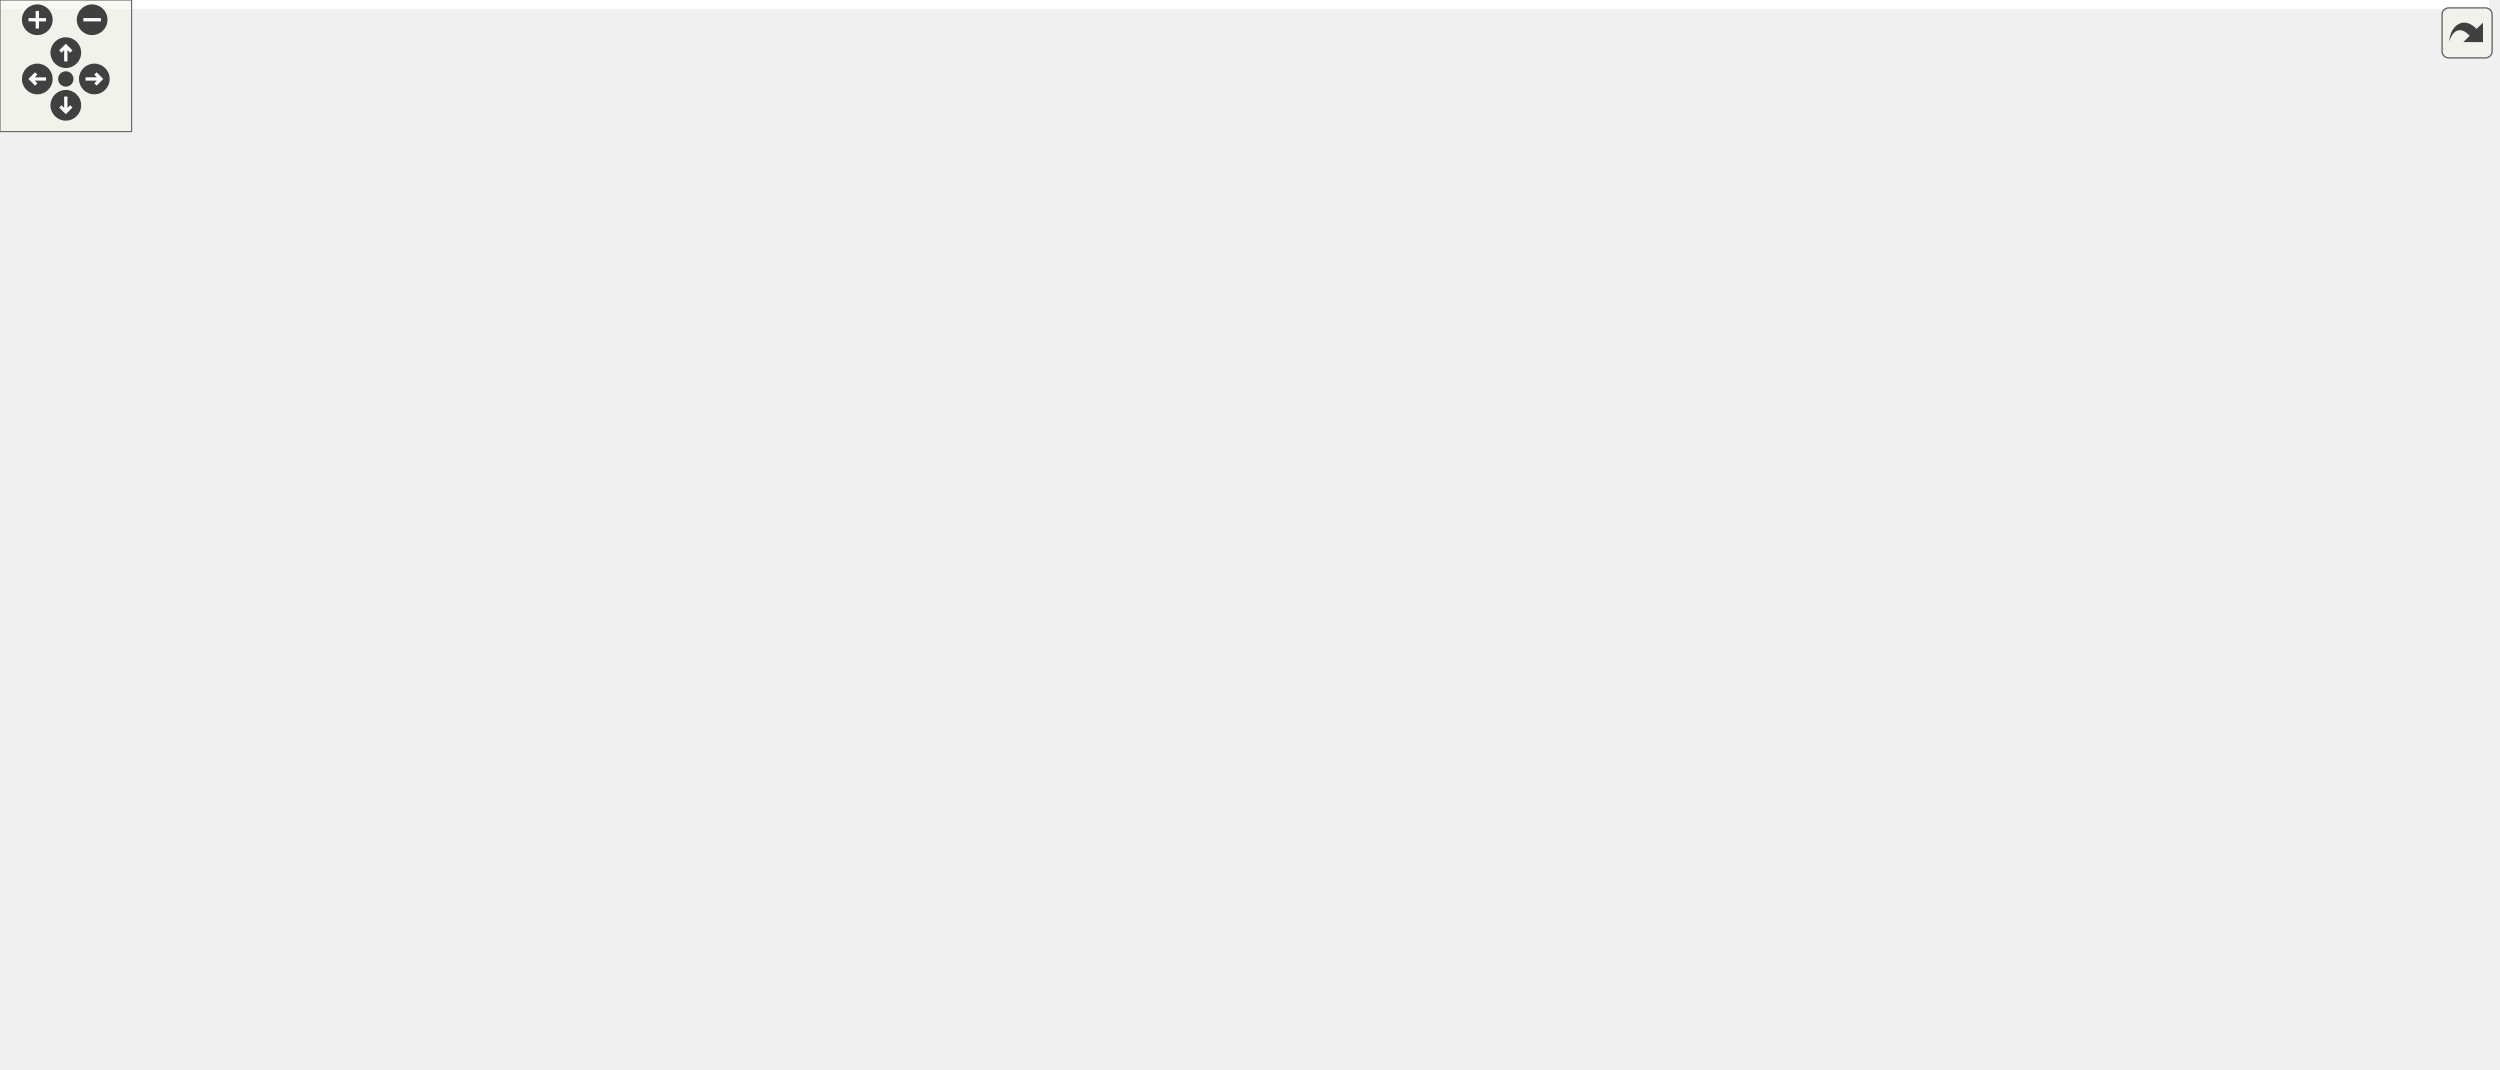
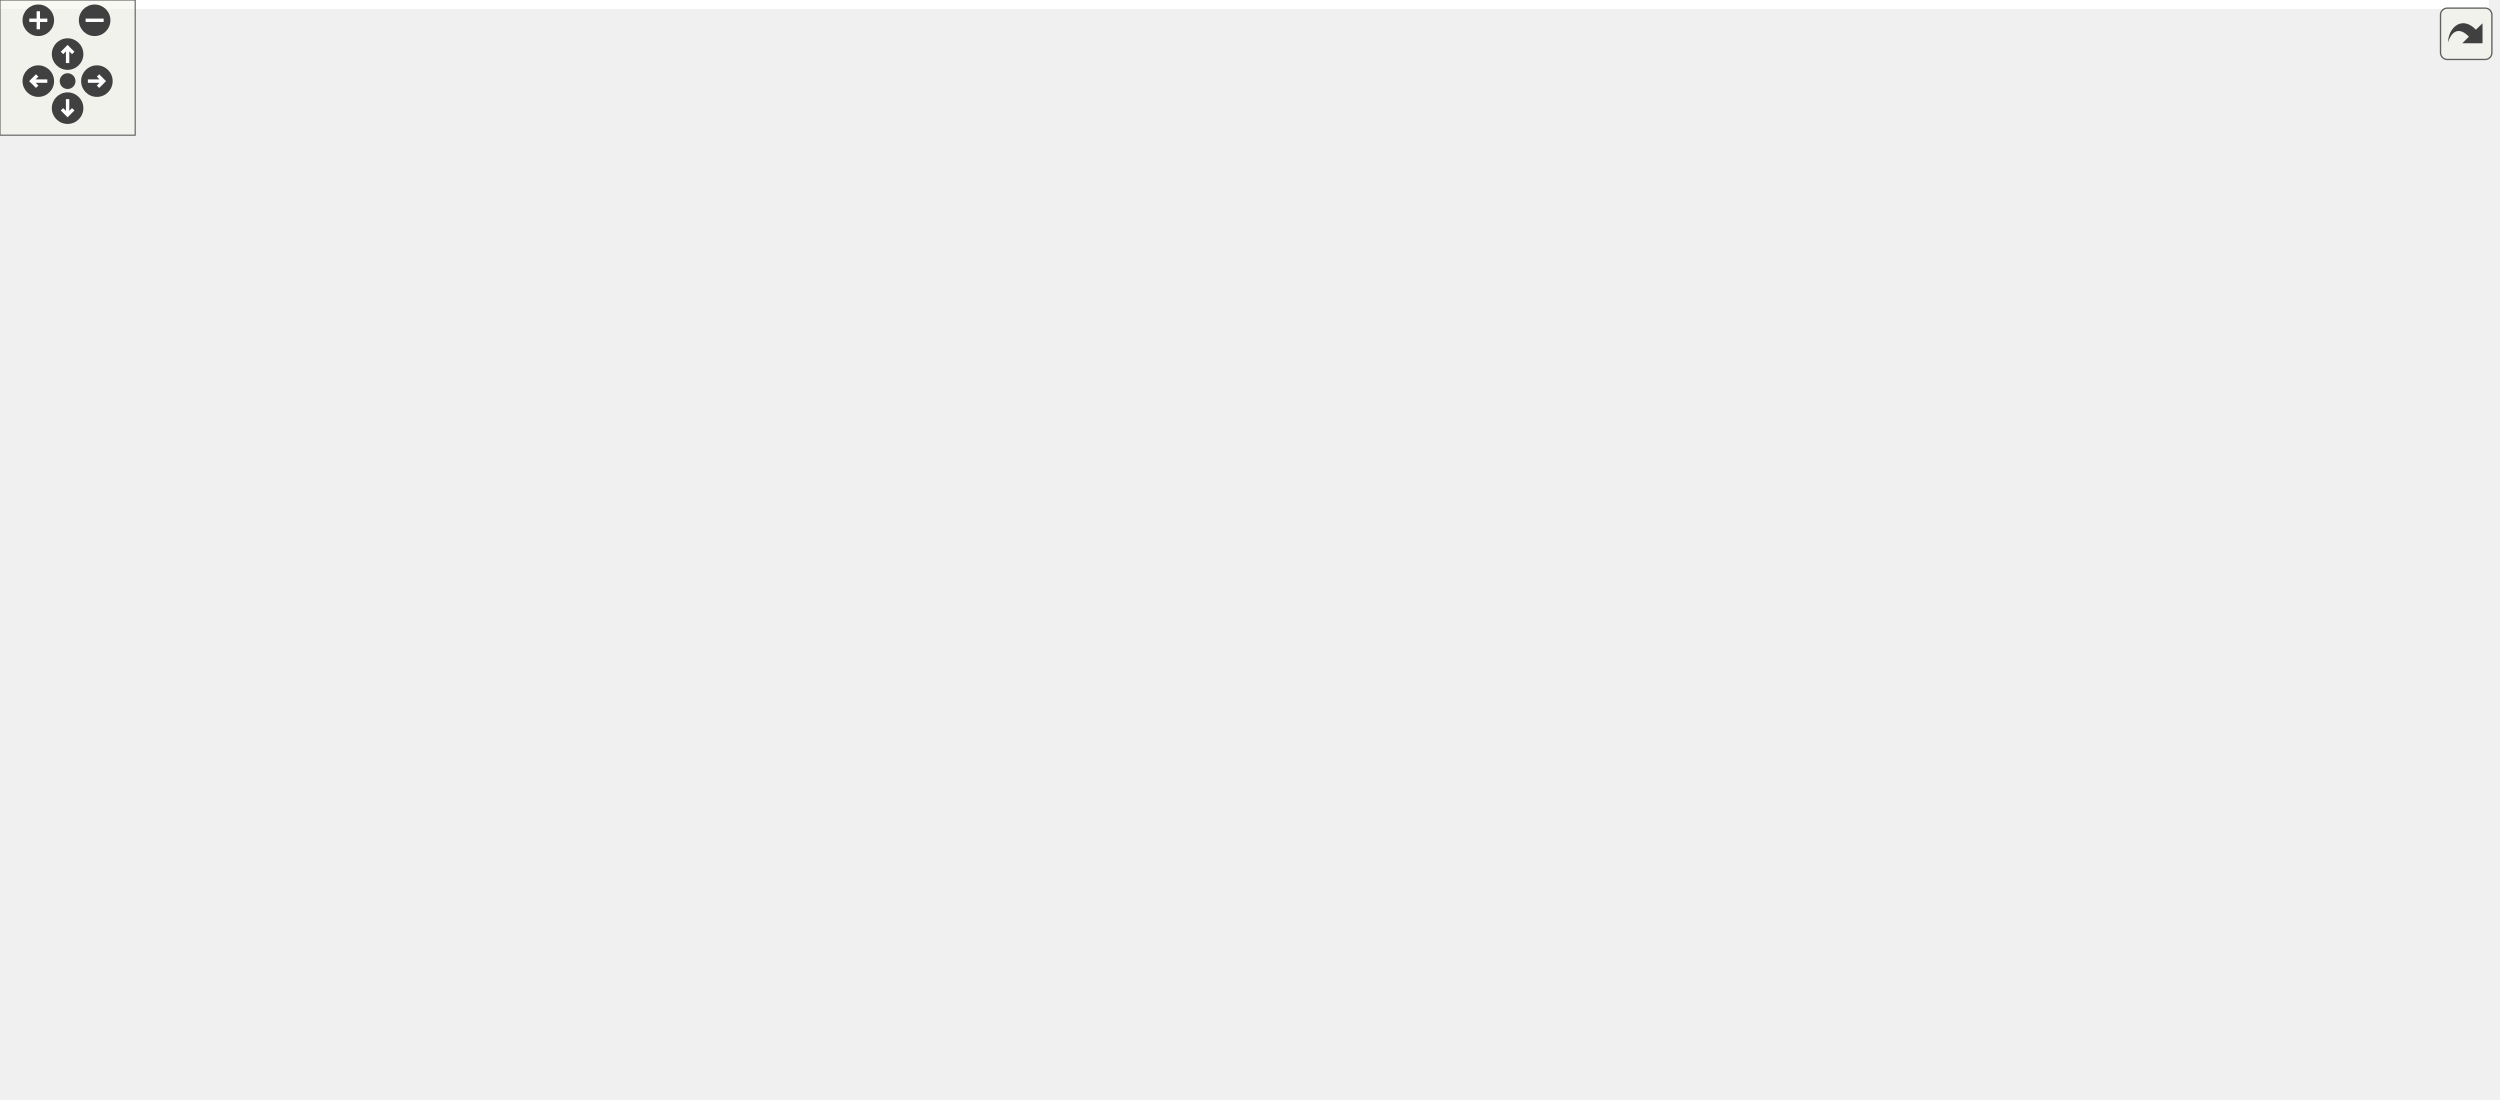
<svg xmlns="http://www.w3.org/2000/svg" xmlns:xlink="http://www.w3.org/1999/xlink" id="main" version="1.1" xml:space="preserve">
  <style type="text/css">
.edge:hover path { stroke: red; }
.edge:hover polygon { stroke: red; fill: red; }
</style>
  <defs>
    <circle id="rim" cx="0" cy="0" r="7" />
    <circle id="rim2" cx="0" cy="0" r="3.5" />
    <g id="zoomPlus">
      <use xlink:href="#rim" fill="#404040">
        <set attributeName="fill" to="#808080" begin="zoomplus.mouseover" end="zoomplus.mouseout" />
      </use>
      <path d="M-4,0h8M0,-4v8" fill="none" stroke="white" stroke-width="1.5" pointer-events="none" />
    </g>
    <g id="zoomMin">
      <use xlink:href="#rim" fill="#404040">
        <set attributeName="fill" to="#808080" begin="zoomminus.mouseover" end="zoomminus.mouseout" />
      </use>
      <path d="M-4,0h8" fill="none" stroke="white" stroke-width="1.5" pointer-events="none" />
    </g>
    <g id="dirArrow">
      <path fill="none" stroke="white" stroke-width="1.5" d="M0,-3.0v7 M-2.5,-0.5L0,-3.0L2.5,-0.5" />
    </g>
    <g id="resetDef">
      <use xlink:href="#rim2" fill="#404040">
        <set attributeName="fill" to="#808080" begin="reset.mouseover" end="reset.mouseout" />
      </use>
    </g>
  </defs>
  <svg id="graph" class="graph">
    <g id="viewport">
-       <polygon fill="#ffffff" stroke="transparent" points="-4,4 -4,-427 1134.698,-427 1134.698,4 -4,4" />
+       <polygon fill="#ffffff" stroke="transparent" points="-4,4 -4,-427 1104.5,-427 1104.5,4 -4,4" />
      <g id="node1" class="node">
        <g id="a_node1">
          <a xlink:title=" ">
-             <polygon fill="#bfbfbf" stroke="#000000" points="18.5,-392.5 18.5,-422.5 133.5,-422.5 133.5,-392.5 18.5,-392.5" />
-             <text text-anchor="start" x="26.5" y="-410.5" font-family="Helvetica,sans-Serif" font-size="10.00" fill="#000000">src/application_server</text>
-             <text text-anchor="middle" x="76" y="-399.5" font-family="Helvetica,sans-Serif" font-size="10.00" fill="#000000">/sidepanel.h</text>
+             <polygon fill="#bfbfbf" stroke="#000000" points="295,-392.5 295,-422.5 410,-422.5 410,-392.5 295,-392.5" />
+             <text text-anchor="start" x="303" y="-410.5" font-family="Helvetica,sans-Serif" font-size="10.00" fill="#000000">src/application_server</text>
+             <text text-anchor="middle" x="352.5" y="-399.5" font-family="Helvetica,sans-Serif" font-size="10.00" fill="#000000">/sidepanel.h</text>
          </a>
        </g>
      </g>
      <g id="node2" class="node">
        <g id="a_node2">
          <a xlink:title=" ">
-             <polygon fill="#ffffff" stroke="#bfbfbf" points="231,-112.5 231,-131.5 287,-131.5 287,-112.5 231,-112.5" />
-             <text text-anchor="middle" x="259" y="-119.5" font-family="Helvetica,sans-Serif" font-size="10.00" fill="#000000">QWidget</text>
+             <polygon fill="#ffffff" stroke="#bfbfbf" points="51.5,-112.5 51.5,-131.5 107.5,-131.5 107.5,-112.5 51.5,-112.5" />
+             <text text-anchor="middle" x="79.5" y="-119.5" font-family="Helvetica,sans-Serif" font-size="10.00" fill="#000000">QWidget</text>
          </a>
        </g>
      </g>
      <g id="edge1" class="edge">
-         <path fill="none" stroke="#191970" d="M73.693,-392.453C66.845,-345.526 48.748,-202.904 76,-168 116.599,-116.002 156.048,-148.193 220,-132 220.33,-131.916 220.662,-131.832 220.995,-131.748" />
-         <polygon fill="#191970" stroke="#191970" points="222.059,-135.089 230.886,-129.23 220.332,-128.305 222.059,-135.089" />
+         <path fill="none" stroke="#191970" d="M294.774,-392.995C220.103,-372.51 99.5,-332.8 99.5,-290 99.5,-290 99.5,-290 99.5,-234 99.5,-201.219 91.094,-163.87 85.182,-141.653" />
+         <polygon fill="#191970" stroke="#191970" points="88.491,-140.488 82.451,-131.783 81.745,-142.355 88.491,-140.488" />
      </g>
      <g id="node3" class="node">
        <g id="a_node3">
          <a xlink:title=" ">
-             <polygon fill="#ffffff" stroke="#bfbfbf" points="85,-168.5 85,-187.5 159,-187.5 159,-168.5 85,-168.5" />
-             <text text-anchor="middle" x="122" y="-175.5" font-family="Helvetica,sans-Serif" font-size="10.00" fill="#000000">QGridLayout</text>
+             <polygon fill="#ffffff" stroke="#bfbfbf" points="1026.5,-336.5 1026.5,-355.5 1100.5,-355.5 1100.5,-336.5 1026.5,-336.5" />
+             <text text-anchor="middle" x="1063.5" y="-343.5" font-family="Helvetica,sans-Serif" font-size="10.00" fill="#000000">QGridLayout</text>
          </a>
        </g>
      </g>
      <g id="edge2" class="edge">
-         <path fill="none" stroke="#191970" d="M69.73,-392.455C64.494,-378 58.416,-355.533 62,-336 71.663,-283.335 98.037,-225.468 112.388,-196.576" />
-         <polygon fill="#191970" stroke="#191970" points="115.528,-198.125 116.916,-187.621 109.281,-194.966 115.528,-198.125" />
+         <path fill="none" stroke="#191970" d="M410.122,-405.249C525.102,-400.263 791.014,-386.252 1012.5,-356 1013.757,-355.828 1015.03,-355.645 1016.313,-355.453" />
+         <polygon fill="#191970" stroke="#191970" points="1016.959,-358.894 1026.26,-353.819 1015.824,-351.986 1016.959,-358.894" />
      </g>
      <g id="node4" class="node">
        <g id="a_node4">
          <a xlink:title=" ">
-             <polygon fill="#ffffff" stroke="#bfbfbf" points="162.5,-112.5 162.5,-131.5 211.5,-131.5 211.5,-112.5 162.5,-112.5" />
-             <text text-anchor="middle" x="187" y="-119.5" font-family="Helvetica,sans-Serif" font-size="10.00" fill="#000000">QLabel</text>
+             <polygon fill="#ffffff" stroke="#bfbfbf" points="883,-112.5 883,-131.5 932,-131.5 932,-112.5 883,-112.5" />
+             <text text-anchor="middle" x="907.5" y="-119.5" font-family="Helvetica,sans-Serif" font-size="10.00" fill="#000000">QLabel</text>
          </a>
        </g>
      </g>
      <g id="edge3" class="edge">
-         <path fill="none" stroke="#191970" d="M57.989,-392.423C35.515,-371.812 0,-332.515 0,-290 0,-290 0,-290 0,-234 0,-163.786 98.23,-136.517 152.302,-126.826" />
-         <polygon fill="#191970" stroke="#191970" points="152.888,-130.276 162.168,-125.164 151.725,-123.374 152.888,-130.276" />
+         <path fill="none" stroke="#191970" d="M410.112,-403.072C568.443,-390.138 998.5,-349.526 998.5,-290 998.5,-290 998.5,-290 998.5,-234 998.5,-191.683 958.886,-156.45 931.931,-137.375" />
+         <polygon fill="#191970" stroke="#191970" points="933.588,-134.269 923.351,-131.539 929.651,-140.057 933.588,-134.269" />
      </g>
      <g id="node5" class="node">
        <g id="a_node5">
          <a xlink:href="datamodel_8h.html" target="_top" xlink:title=" ">
-             <polygon fill="#ffffff" stroke="#000000" points="379.5,-168.5 379.5,-187.5 452.5,-187.5 452.5,-168.5 379.5,-168.5" />
-             <text text-anchor="middle" x="416" y="-175.5" font-family="Helvetica,sans-Serif" font-size="10.00" fill="#000000">datamodel.h</text>
+             <polygon fill="#ffffff" stroke="#000000" points="204,-168.5 204,-187.5 277,-187.5 277,-168.5 204,-168.5" />
+             <text text-anchor="middle" x="240.5" y="-175.5" font-family="Helvetica,sans-Serif" font-size="10.00" fill="#000000">datamodel.h</text>
          </a>
        </g>
      </g>
      <g id="edge4" class="edge">
-         <path fill="none" stroke="#191970" d="M98.308,-392.442C159.843,-350.906 331.506,-235.033 393.394,-193.259" />
-         <polygon fill="#191970" stroke="#191970" points="395.372,-196.147 401.702,-187.651 391.456,-190.345 395.372,-196.147" />
+         <path fill="none" stroke="#191970" d="M331.522,-392.31C297.739,-366.391 232.541,-309.976 207.5,-244 201.012,-226.905 212.017,-208.355 223.026,-195.287" />
+         <polygon fill="#191970" stroke="#191970" points="225.921,-197.308 230.077,-187.562 220.75,-192.589 225.921,-197.308" />
      </g>
      <g id="node16" class="node">
        <g id="a_node16">
          <a xlink:href="minimap_8h.html" target="_top" xlink:title=" ">
-             <polygon fill="#ffffff" stroke="#000000" points="386,-336.5 386,-355.5 448,-355.5 448,-336.5 386,-336.5" />
-             <text text-anchor="middle" x="417" y="-343.5" font-family="Helvetica,sans-Serif" font-size="10.00" fill="#000000">minimap.h</text>
+             <polygon fill="#ffffff" stroke="#000000" points="321.5,-336.5 321.5,-355.5 383.5,-355.5 383.5,-336.5 321.5,-336.5" />
+             <text text-anchor="middle" x="352.5" y="-343.5" font-family="Helvetica,sans-Serif" font-size="10.00" fill="#000000">minimap.h</text>
          </a>
        </g>
      </g>
      <g id="edge19" class="edge">
-         <path fill="none" stroke="#191970" d="M133.846,-397.067C202.643,-384.66 315.731,-364.264 376.07,-353.382" />
-         <polygon fill="#191970" stroke="#191970" points="376.773,-356.812 385.993,-351.592 375.531,-349.923 376.773,-356.812" />
+         <path fill="none" stroke="#191970" d="M352.5,-392.298C352.5,-384.383 352.5,-374.604 352.5,-366.076" />
+         <polygon fill="#191970" stroke="#191970" points="356,-365.847 352.5,-355.847 349,-365.847 356,-365.847" />
      </g>
      <g id="edge7" class="edge">
-         <path fill="none" stroke="#191970" d="M389.011,-168.373C363.13,-159.142 323.875,-145.14 295.271,-134.938" />
-         <polygon fill="#191970" stroke="#191970" points="296.232,-131.564 285.637,-131.501 293.88,-138.157 296.232,-131.564" />
+         <path fill="none" stroke="#191970" d="M212.823,-168.373C186.167,-159.102 145.676,-145.018 116.312,-134.804" />
+         <polygon fill="#191970" stroke="#191970" points="117.41,-131.481 106.816,-131.501 115.111,-138.092 117.41,-131.481" />
      </g>
      <g id="edge6" class="edge">
-         <path fill="none" stroke="#191970" d="M379.406,-169.845C340.312,-161.012 276.589,-146.262 222,-132 221.897,-131.973 221.793,-131.946 221.69,-131.919" />
-         <polygon fill="#191970" stroke="#191970" points="222.385,-128.481 211.818,-129.242 220.553,-135.237 222.385,-128.481" />
+         <path fill="none" stroke="#191970" d="M277.265,-173.302C291.944,-171.511 309.008,-169.533 324.5,-168 532.029,-147.468 781.849,-130.271 872.498,-124.275" />
+         <polygon fill="#191970" stroke="#191970" points="873.001,-127.749 882.75,-123.599 872.541,-120.764 873.001,-127.749" />
      </g>
      <g id="node6" class="node">
        <g id="a_node6">
          <a xlink:title=" ">
-             <polygon fill="#ffffff" stroke="#bfbfbf" points="473.5,-56.5 473.5,-75.5 514.5,-75.5 514.5,-56.5 473.5,-56.5" />
-             <text text-anchor="middle" x="494" y="-63.5" font-family="Helvetica,sans-Serif" font-size="10.00" fill="#000000">string</text>
+             <polygon fill="#ffffff" stroke="#bfbfbf" points="241,-56.5 241,-75.5 282,-75.5 282,-56.5 241,-56.5" />
+             <text text-anchor="middle" x="261.5" y="-63.5" font-family="Helvetica,sans-Serif" font-size="10.00" fill="#000000">string</text>
          </a>
        </g>
      </g>
      <g id="edge5" class="edge">
-         <path fill="none" stroke="#191970" d="M422.65,-168.451C435.717,-149.688 464.921,-107.755 481.633,-83.758" />
-         <polygon fill="#191970" stroke="#191970" points="484.524,-85.731 487.367,-75.525 478.779,-81.731 484.524,-85.731" />
+         <path fill="none" stroke="#191970" d="M242.29,-168.451C245.731,-150.101 253.327,-109.591 257.868,-85.369" />
+         <polygon fill="#191970" stroke="#191970" points="261.311,-85.999 259.714,-75.525 254.431,-84.709 261.311,-85.999" />
      </g>
      <g id="node7" class="node">
        <g id="a_node7">
          <a xlink:href="player_8h.html" target="_top" xlink:title=" ">
-             <polygon fill="#ffffff" stroke="#000000" points="785,-112.5 785,-131.5 837,-131.5 837,-112.5 785,-112.5" />
-             <text text-anchor="middle" x="811" y="-119.5" font-family="Helvetica,sans-Serif" font-size="10.00" fill="#000000">player.h</text>
+             <polygon fill="#ffffff" stroke="#000000" points="548.5,-112.5 548.5,-131.5 600.5,-131.5 600.5,-112.5 548.5,-112.5" />
+             <text text-anchor="middle" x="574.5" y="-119.5" font-family="Helvetica,sans-Serif" font-size="10.00" fill="#000000">player.h</text>
          </a>
        </g>
      </g>
      <g id="edge8" class="edge">
-         <path fill="none" stroke="#191970" d="M452.604,-169.756C455.776,-169.129 458.94,-168.533 462,-168 575.259,-148.26 710.518,-132.692 774.287,-125.824" />
-         <polygon fill="#191970" stroke="#191970" points="775.047,-129.263 784.618,-124.72 774.303,-122.302 775.047,-129.263" />
+         <path fill="none" stroke="#191970" d="M277.199,-171.847C341.57,-161.054 474.067,-138.839 538.173,-128.091" />
+         <polygon fill="#191970" stroke="#191970" points="538.937,-131.512 548.22,-126.406 537.779,-124.608 538.937,-131.512" />
      </g>
      <g id="node10" class="node">
        <g id="a_node10">
          <a xlink:href="animationmanager_8h.html" target="_top" xlink:title=" ">
-             <polygon fill="#ffffff" stroke="#000000" points="308,-112.5 308,-131.5 416,-131.5 416,-112.5 308,-112.5" />
-             <text text-anchor="middle" x="362" y="-119.5" font-family="Helvetica,sans-Serif" font-size="10.00" fill="#000000">animationmanager.h</text>
+             <polygon fill="#ffffff" stroke="#000000" points="125.5,-112.5 125.5,-131.5 233.5,-131.5 233.5,-112.5 125.5,-112.5" />
+             <text text-anchor="middle" x="179.5" y="-119.5" font-family="Helvetica,sans-Serif" font-size="10.00" fill="#000000">animationmanager.h</text>
          </a>
        </g>
      </g>
      <g id="edge11" class="edge">
-         <path fill="none" stroke="#191970" d="M406.594,-168.245C398.851,-160.215 387.688,-148.639 378.468,-139.078" />
-         <polygon fill="#191970" stroke="#191970" points="380.759,-136.412 371.298,-131.643 375.72,-141.271 380.759,-136.412" />
+         <path fill="none" stroke="#191970" d="M229.875,-168.245C220.953,-160.055 208.012,-148.175 197.481,-138.507" />
+         <polygon fill="#191970" stroke="#191970" points="199.737,-135.827 190.004,-131.643 195.003,-140.984 199.737,-135.827" />
      </g>
      <g id="node8" class="node">
        <g id="a_node8">
          <a xlink:href="highlighter_8h.html" target="_top" xlink:title=" ">
-             <polygon fill="#ffffff" stroke="#000000" points="830,-56.5 830,-75.5 900,-75.5 900,-56.5 830,-56.5" />
-             <text text-anchor="middle" x="865" y="-63.5" font-family="Helvetica,sans-Serif" font-size="10.00" fill="#000000">highlighter.h</text>
+             <polygon fill="#ffffff" stroke="#000000" points="819.5,-56.5 819.5,-75.5 889.5,-75.5 889.5,-56.5 819.5,-56.5" />
+             <text text-anchor="middle" x="854.5" y="-63.5" font-family="Helvetica,sans-Serif" font-size="10.00" fill="#000000">highlighter.h</text>
          </a>
        </g>
      </g>
      <g id="edge9" class="edge">
-         <path fill="none" stroke="#191970" d="M820.406,-112.246C828.149,-104.216 839.312,-92.639 848.532,-83.078" />
-         <polygon fill="#191970" stroke="#191970" points="851.28,-85.271 855.702,-75.643 846.241,-80.412 851.28,-85.271" />
+         <path fill="none" stroke="#191970" d="M600.59,-116.782C648.332,-107.234 750.27,-86.846 809.437,-75.013" />
+         <polygon fill="#191970" stroke="#191970" points="810.138,-78.442 819.257,-73.049 808.765,-71.578 810.138,-78.442" />
      </g>
      <g id="node9" class="node">
        <g id="a_node9">
          <a xlink:title=" ">
-             <polygon fill="#ffffff" stroke="#bfbfbf" points="948,-.5 948,-19.5 1052,-19.5 1052,-.5 948,-.5" />
-             <text text-anchor="middle" x="1000" y="-7.5" font-family="Helvetica,sans-Serif" font-size="10.00" fill="#000000">QGraphicsRectItem</text>
+             <polygon fill="#ffffff" stroke="#bfbfbf" points="855.5,-.5 855.5,-19.5 959.5,-19.5 959.5,-.5 855.5,-.5" />
+             <text text-anchor="middle" x="907.5" y="-7.5" font-family="Helvetica,sans-Serif" font-size="10.00" fill="#000000">QGraphicsRectItem</text>
          </a>
        </g>
      </g>
      <g id="edge10" class="edge">
-         <path fill="none" stroke="#191970" d="M888.207,-56.373C910.17,-47.263 943.333,-33.506 967.84,-23.34" />
-         <polygon fill="#191970" stroke="#191970" points="969.2,-26.566 977.096,-19.501 966.518,-20.1 969.2,-26.566" />
+         <path fill="none" stroke="#191970" d="M863.732,-56.245C871.332,-48.215 882.288,-36.639 891.337,-27.078" />
+         <polygon fill="#191970" stroke="#191970" points="894.042,-29.311 898.374,-19.643 888.958,-24.5 894.042,-29.311" />
      </g>
      <g id="node11" class="node">
        <g id="a_node11">
          <a xlink:href="animationmovement_8h.html" target="_top" xlink:title=" ">
-             <polygon fill="#ffffff" stroke="#000000" points="201.5,-56.5 201.5,-75.5 316.5,-75.5 316.5,-56.5 201.5,-56.5" />
-             <text text-anchor="middle" x="259" y="-63.5" font-family="Helvetica,sans-Serif" font-size="10.00" fill="#000000">animationmovement.h</text>
+             <polygon fill="#ffffff" stroke="#000000" points="31,-56.5 31,-75.5 146,-75.5 146,-56.5 31,-56.5" />
+             <text text-anchor="middle" x="88.5" y="-63.5" font-family="Helvetica,sans-Serif" font-size="10.00" fill="#000000">animationmovement.h</text>
          </a>
        </g>
      </g>
      <g id="edge12" class="edge">
-         <path fill="none" stroke="#191970" d="M344.059,-112.246C327.96,-103.493 304.112,-90.527 285.761,-80.55" />
-         <polygon fill="#191970" stroke="#191970" points="287.193,-77.344 276.736,-75.643 283.849,-83.494 287.193,-77.344" />
+         <path fill="none" stroke="#191970" d="M163.649,-112.246C149.687,-103.653 129.127,-91.001 113.04,-81.102" />
+         <polygon fill="#191970" stroke="#191970" points="114.52,-77.903 104.169,-75.643 110.852,-83.865 114.52,-77.903" />
      </g>
      <g id="node13" class="node">
        <g id="a_node13">
          <a xlink:title=" ">
-             <polygon fill="#ffffff" stroke="#bfbfbf" points="302.5,-.5 302.5,-19.5 341.5,-19.5 341.5,-.5 302.5,-.5" />
-             <text text-anchor="middle" x="322" y="-7.5" font-family="Helvetica,sans-Serif" font-size="10.00" fill="#000000">QList</text>
+             <polygon fill="#ffffff" stroke="#bfbfbf" points="132,-.5 132,-19.5 171,-19.5 171,-.5 132,-.5" />
+             <text text-anchor="middle" x="151.5" y="-7.5" font-family="Helvetica,sans-Serif" font-size="10.00" fill="#000000">QList</text>
          </a>
        </g>
      </g>
      <g id="edge17" class="edge">
-         <path fill="none" stroke="#191970" d="M358.59,-112.451C352.007,-94.019 337.438,-53.225 328.801,-29.043" />
-         <polygon fill="#191970" stroke="#191970" points="332.061,-27.765 325.402,-19.525 325.469,-30.119 332.061,-27.765" />
+         <path fill="none" stroke="#191970" d="M177.113,-112.451C172.525,-94.101 162.398,-53.591 156.342,-29.369" />
+         <polygon fill="#191970" stroke="#191970" points="159.702,-28.377 153.881,-19.525 152.911,-30.075 159.702,-28.377" />
      </g>
      <g id="node15" class="node">
        <g id="a_node15">
          <a xlink:title=" ">
-             <polygon fill="#ffffff" stroke="#bfbfbf" points="359.5,-.5 359.5,-19.5 476.5,-19.5 476.5,-.5 359.5,-.5" />
-             <text text-anchor="middle" x="418" y="-7.5" font-family="Helvetica,sans-Serif" font-size="10.00" fill="#000000">QGraphicsPixmapItem</text>
+             <polygon fill="#ffffff" stroke="#bfbfbf" points="189,-.5 189,-19.5 306,-19.5 306,-.5 189,-.5" />
+             <text text-anchor="middle" x="247.5" y="-7.5" font-family="Helvetica,sans-Serif" font-size="10.00" fill="#000000">QGraphicsPixmapItem</text>
          </a>
        </g>
      </g>
      <g id="edge18" class="edge">
-         <path fill="none" stroke="#191970" d="M366.774,-112.451C376.032,-93.936 396.57,-52.859 408.641,-28.719" />
-         <polygon fill="#191970" stroke="#191970" points="411.896,-30.034 413.238,-19.525 405.635,-26.904 411.896,-30.034" />
+         <path fill="none" stroke="#191970" d="M185.298,-112.451C196.639,-93.771 221.925,-52.124 236.525,-28.076" />
+         <polygon fill="#191970" stroke="#191970" points="239.519,-29.889 241.717,-19.525 233.535,-26.256 239.519,-29.889" />
      </g>
      <g id="node12" class="node">
        <g id="a_node12">
          <a xlink:href="point_8h.html" target="_top" xlink:title=" ">
-             <polygon fill="#ffffff" stroke="#000000" points="170.5,-.5 170.5,-19.5 215.5,-19.5 215.5,-.5 170.5,-.5" />
-             <text text-anchor="middle" x="193" y="-7.5" font-family="Helvetica,sans-Serif" font-size="10.00" fill="#000000">point.h</text>
+             <polygon fill="#ffffff" stroke="#000000" points="0,-.5 0,-19.5 45,-19.5 45,-.5 0,-.5" />
+             <text text-anchor="middle" x="22.5" y="-7.5" font-family="Helvetica,sans-Serif" font-size="10.00" fill="#000000">point.h</text>
          </a>
        </g>
      </g>
      <g id="edge13" class="edge">
-         <path fill="none" stroke="#191970" d="M247.504,-56.245C237.756,-47.975 223.574,-35.942 212.12,-26.223" />
-         <polygon fill="#191970" stroke="#191970" points="214.254,-23.444 204.365,-19.643 209.725,-28.781 214.254,-23.444" />
+         <path fill="none" stroke="#191970" d="M77.004,-56.245C67.256,-47.975 53.074,-35.942 41.62,-26.223" />
+         <polygon fill="#191970" stroke="#191970" points="43.754,-23.444 33.865,-19.643 39.225,-28.781 43.754,-23.444" />
      </g>
      <g id="edge14" class="edge">
-         <path fill="none" stroke="#191970" d="M269.974,-56.245C279.188,-48.055 292.553,-36.175 303.43,-26.507" />
-         <polygon fill="#191970" stroke="#191970" points="306.003,-28.902 311.152,-19.643 301.353,-23.67 306.003,-28.902" />
+         <path fill="none" stroke="#191970" d="M99.474,-56.245C108.688,-48.055 122.053,-36.175 132.93,-26.507" />
+         <polygon fill="#191970" stroke="#191970" points="135.503,-28.902 140.652,-19.643 130.853,-23.67 135.503,-28.902" />
      </g>
      <g id="node14" class="node">
        <g id="a_node14">
          <a xlink:title=" ">
-             <polygon fill="#ffffff" stroke="#bfbfbf" points="234,-.5 234,-19.5 284,-19.5 284,-.5 234,-.5" />
-             <text text-anchor="middle" x="259" y="-7.5" font-family="Helvetica,sans-Serif" font-size="10.00" fill="#000000">QString</text>
+             <polygon fill="#ffffff" stroke="#bfbfbf" points="63.5,-.5 63.5,-19.5 113.5,-19.5 113.5,-.5 63.5,-.5" />
+             <text text-anchor="middle" x="88.5" y="-7.5" font-family="Helvetica,sans-Serif" font-size="10.00" fill="#000000">QString</text>
          </a>
        </g>
      </g>
      <g id="edge15" class="edge">
-         <path fill="none" stroke="#191970" d="M259,-56.245C259,-48.938 259,-38.694 259,-29.705" />
-         <polygon fill="#191970" stroke="#191970" points="262.5,-29.643 259,-19.643 255.5,-29.643 262.5,-29.643" />
+         <path fill="none" stroke="#191970" d="M88.5,-56.245C88.5,-48.938 88.5,-38.694 88.5,-29.705" />
+         <polygon fill="#191970" stroke="#191970" points="92,-29.643 88.5,-19.643 85,-29.643 92,-29.643" />
      </g>
      <g id="edge16" class="edge">
-         <path fill="none" stroke="#191970" d="M286.333,-56.373C312.543,-47.142 352.298,-33.14 381.267,-22.938" />
-         <polygon fill="#191970" stroke="#191970" points="382.754,-26.124 391.024,-19.501 380.429,-19.522 382.754,-26.124" />
+         <path fill="none" stroke="#191970" d="M115.833,-56.373C142.043,-47.142 181.798,-33.14 210.767,-22.938" />
+         <polygon fill="#191970" stroke="#191970" points="212.254,-26.124 220.524,-19.501 209.929,-19.522 212.254,-26.124" />
      </g>
      <g id="edge20" class="edge">
-         <path fill="none" stroke="#191970" d="M414.496,-336.438C406.627,-307.902 380.025,-221.988 332,-168 320.321,-154.871 304.017,-144.115 289.78,-136.315" />
-         <polygon fill="#191970" stroke="#191970" points="291.276,-133.147 280.791,-131.62 288.035,-139.352 291.276,-133.147" />
+         <path fill="none" stroke="#191970" d="M337.143,-336.28C310.071,-318.912 252.467,-280.903 207.5,-244 165.072,-209.18 119.474,-163.49 95.829,-139.097" />
+         <polygon fill="#191970" stroke="#191970" points="98.147,-136.459 88.688,-131.687 93.107,-141.316 98.147,-136.459" />
      </g>
      <g id="node17" class="node">
        <g id="a_node17">
          <a xlink:href="scene_8h.html" target="_top" xlink:title=" ">
-             <polygon fill="#ffffff" stroke="#000000" points="723,-224.5 723,-243.5 775,-243.5 775,-224.5 723,-224.5" />
-             <text text-anchor="middle" x="749" y="-231.5" font-family="Helvetica,sans-Serif" font-size="10.00" fill="#000000">scene.h</text>
+             <polygon fill="#ffffff" stroke="#000000" points="460.5,-224.5 460.5,-243.5 512.5,-243.5 512.5,-224.5 460.5,-224.5" />
+             <text text-anchor="middle" x="486.5" y="-231.5" font-family="Helvetica,sans-Serif" font-size="10.00" fill="#000000">scene.h</text>
          </a>
        </g>
      </g>
      <g id="edge21" class="edge">
-         <path fill="none" stroke="#191970" d="M445.306,-336.451C505.564,-316.123 646.442,-268.598 712.98,-246.151" />
-         <polygon fill="#191970" stroke="#191970" points="714.262,-249.413 722.619,-242.9 712.025,-242.78 714.262,-249.413" />
+         <path fill="none" stroke="#191970" d="M363.925,-336.451C386.868,-317.275 438.767,-273.896 467.119,-250.199" />
+         <polygon fill="#191970" stroke="#191970" points="469.676,-252.624 475.104,-243.525 465.187,-247.252 469.676,-252.624" />
      </g>
      <g id="node28" class="node">
        <g id="a_node28">
          <a xlink:href="view_8h.html" target="_top" xlink:title=" ">
-             <polygon fill="#ffffff" stroke="#000000" points="438.5,-280.5 438.5,-299.5 483.5,-299.5 483.5,-280.5 438.5,-280.5" />
-             <text text-anchor="middle" x="461" y="-287.5" font-family="Helvetica,sans-Serif" font-size="10.00" fill="#000000">view.h</text>
+             <polygon fill="#ffffff" stroke="#000000" points="330,-280.5 330,-299.5 375,-299.5 375,-280.5 330,-280.5" />
+             <text text-anchor="middle" x="352.5" y="-287.5" font-family="Helvetica,sans-Serif" font-size="10.00" fill="#000000">view.h</text>
          </a>
        </g>
      </g>
      <g id="edge40" class="edge">
-         <path fill="none" stroke="#191970" d="M424.664,-336.245C430.847,-328.376 439.706,-317.101 447.129,-307.654" />
-         <polygon fill="#191970" stroke="#191970" points="449.998,-309.668 453.424,-299.643 444.493,-305.344 449.998,-309.668" />
+         <path fill="none" stroke="#191970" d="M352.5,-336.245C352.5,-328.938 352.5,-318.694 352.5,-309.705" />
+         <polygon fill="#191970" stroke="#191970" points="356,-309.643 352.5,-299.643 349,-309.643 356,-309.643" />
      </g>
      <g id="edge39" class="edge">
-         <path fill="none" stroke="#191970" d="M722.799,-230.294C673.808,-223.26 564.799,-207.109 462.498,-188.009" />
-         <polygon fill="#191970" stroke="#191970" points="463.096,-184.56 452.621,-186.152 461.802,-191.44 463.096,-184.56" />
+         <path fill="none" stroke="#191970" d="M460.298,-227.71C455.068,-226.469 449.611,-225.185 444.5,-224 390.424,-211.466 328.175,-197.496 286.804,-188.275" />
+         <polygon fill="#191970" stroke="#191970" points="287.534,-184.852 277.012,-186.095 286.013,-191.685 287.534,-184.852" />
      </g>
      <g id="edge37" class="edge">
-         <path fill="none" stroke="#191970" d="M765.887,-224.428C778.348,-216.4 794.55,-203.731 803,-188 810.595,-173.86 812.3,-155.607 812.272,-141.881" />
-         <polygon fill="#191970" stroke="#191970" points="815.761,-141.486 811.932,-131.607 808.764,-141.717 815.761,-141.486" />
+         <path fill="none" stroke="#191970" d="M470.233,-224.488C450.557,-211.756 421.791,-188.408 436.5,-168 442.668,-159.443 499.561,-142.463 538.344,-131.698" />
+         <polygon fill="#191970" stroke="#191970" points="539.544,-134.999 548.258,-128.972 537.688,-128.249 539.544,-134.999" />
      </g>
      <g id="edge38" class="edge">
-         <path fill="none" stroke="#191970" d="M769.914,-224.458C785.398,-216.525 806.129,-203.966 820,-188 845.923,-158.161 857.437,-112.069 862.125,-85.915" />
-         <polygon fill="#191970" stroke="#191970" points="865.63,-86.163 863.782,-75.731 858.721,-85.039 865.63,-86.163" />
+         <path fill="none" stroke="#191970" d="M512.542,-233.105C599.721,-229.845 877.319,-217.228 903.5,-188 923.333,-165.859 876.099,-135.026 874.5,-132 866.808,-117.445 861.609,-99.485 858.444,-85.977" />
+         <polygon fill="#191970" stroke="#191970" points="861.789,-84.884 856.254,-75.85 854.947,-86.363 861.789,-84.884" />
      </g>
      <g id="edge25" class="edge">
-         <path fill="none" stroke="#191970" d="M775.021,-232.703C855.182,-228.445 1094.336,-213.673 1117,-188 1165.284,-133.305 1069.662,-57.198 1023.26,-25.164" />
-         <polygon fill="#191970" stroke="#191970" points="1025.196,-22.247 1014.954,-19.537 1021.27,-28.043 1025.196,-22.247" />
+         <path fill="none" stroke="#191970" d="M512.532,-232.794C601.095,-228.48 887.031,-212.742 919.5,-188 967.689,-151.279 935.23,-66.75 917.233,-28.913" />
+         <polygon fill="#191970" stroke="#191970" points="920.182,-26.978 912.62,-19.557 913.904,-30.074 920.182,-26.978" />
      </g>
      <g id="node18" class="node">
        <g id="a_node18">
          <a xlink:title=" ">
-             <polygon fill="#ffffff" stroke="#bfbfbf" points="545,-168.5 545,-187.5 639,-187.5 639,-168.5 545,-168.5" />
-             <text text-anchor="middle" x="592" y="-175.5" font-family="Helvetica,sans-Serif" font-size="10.00" fill="#000000">QGraphicsScene</text>
+             <polygon fill="#ffffff" stroke="#bfbfbf" points="445.5,-168.5 445.5,-187.5 539.5,-187.5 539.5,-168.5 445.5,-168.5" />
+             <text text-anchor="middle" x="492.5" y="-175.5" font-family="Helvetica,sans-Serif" font-size="10.00" fill="#000000">QGraphicsScene</text>
          </a>
        </g>
      </g>
      <g id="edge22" class="edge">
-         <path fill="none" stroke="#191970" d="M722.722,-224.627C696.953,-215.435 657.445,-201.343 628.606,-191.057" />
-         <polygon fill="#191970" stroke="#191970" points="629.485,-187.655 618.89,-187.591 627.133,-194.248 629.485,-187.655" />
+         <path fill="none" stroke="#191970" d="M487.545,-224.245C488.328,-216.938 489.426,-206.694 490.389,-197.705" />
+         <polygon fill="#191970" stroke="#191970" points="493.882,-197.959 491.467,-187.643 486.921,-197.213 493.882,-197.959" />
      </g>
      <g id="node19" class="node">
        <g id="a_node19">
          <a xlink:title=" ">
-             <polygon fill="#ffffff" stroke="#bfbfbf" points="657,-168.5 657,-187.5 761,-187.5 761,-168.5 657,-168.5" />
-             <text text-anchor="middle" x="709" y="-175.5" font-family="Helvetica,sans-Serif" font-size="10.00" fill="#000000">QGraphicsTextItem</text>
+             <polygon fill="#ffffff" stroke="#bfbfbf" points="557.5,-168.5 557.5,-187.5 661.5,-187.5 661.5,-168.5 557.5,-168.5" />
+             <text text-anchor="middle" x="609.5" y="-175.5" font-family="Helvetica,sans-Serif" font-size="10.00" fill="#000000">QGraphicsTextItem</text>
          </a>
        </g>
      </g>
      <g id="edge23" class="edge">
-         <path fill="none" stroke="#191970" d="M742.033,-224.245C736.469,-216.456 728.522,-205.331 721.817,-195.944" />
-         <polygon fill="#191970" stroke="#191970" points="724.548,-193.746 715.888,-187.643 718.852,-197.814 724.548,-193.746" />
+         <path fill="none" stroke="#191970" d="M507.644,-224.373C527.389,-215.384 557.07,-201.871 579.306,-191.747" />
+         <polygon fill="#191970" stroke="#191970" points="580.981,-194.83 588.631,-187.501 578.08,-188.459 580.981,-194.83" />
      </g>
      <g id="node20" class="node">
        <g id="a_node20">
          <a xlink:title=" ">
-             <polygon fill="#ffffff" stroke="#bfbfbf" points="893.5,-168.5 893.5,-187.5 976.5,-187.5 976.5,-168.5 893.5,-168.5" />
-             <text text-anchor="middle" x="935" y="-175.5" font-family="Helvetica,sans-Serif" font-size="10.00" fill="#000000">QGraphicsItem</text>
+             <polygon fill="#ffffff" stroke="#bfbfbf" points="680,-168.5 680,-187.5 763,-187.5 763,-168.5 680,-168.5" />
+             <text text-anchor="middle" x="721.5" y="-175.5" font-family="Helvetica,sans-Serif" font-size="10.00" fill="#000000">QGraphicsItem</text>
          </a>
        </g>
      </g>
      <g id="edge24" class="edge">
-         <path fill="none" stroke="#191970" d="M775.255,-226.095C806.01,-216.836 857.348,-201.379 893.509,-190.492" />
-         <polygon fill="#191970" stroke="#191970" points="894.71,-193.786 903.276,-187.551 892.692,-187.083 894.71,-193.786" />
+         <path fill="none" stroke="#191970" d="M512.547,-227.793C550.814,-218.674 622.95,-201.484 671.62,-189.886" />
+         <polygon fill="#191970" stroke="#191970" points="672.713,-193.224 681.629,-187.501 671.09,-186.415 672.713,-193.224" />
      </g>
      <g id="node21" class="node">
        <g id="a_node21">
          <a xlink:title=" ">
-             <polygon fill="#ffffff" stroke="#bfbfbf" points="994.5,-168.5 994.5,-187.5 1107.5,-187.5 1107.5,-168.5 994.5,-168.5" />
-             <text text-anchor="middle" x="1051" y="-175.5" font-family="Helvetica,sans-Serif" font-size="10.00" fill="#000000">QGraphicsEllipseItem</text>
+             <polygon fill="#ffffff" stroke="#bfbfbf" points="781,-168.5 781,-187.5 894,-187.5 894,-168.5 781,-168.5" />
+             <text text-anchor="middle" x="837.5" y="-175.5" font-family="Helvetica,sans-Serif" font-size="10.00" fill="#000000">QGraphicsEllipseItem</text>
          </a>
        </g>
      </g>
      <g id="edge26" class="edge">
-         <path fill="none" stroke="#191970" d="M775.01,-229.177C822.369,-220.395 923.846,-201.578 989.672,-189.372" />
-         <polygon fill="#191970" stroke="#191970" points="990.322,-192.811 999.516,-187.547 989.045,-185.929 990.322,-192.811" />
+         <path fill="none" stroke="#191970" d="M512.595,-229.837C566.649,-221.213 692.331,-201.161 770.579,-188.677" />
+         <polygon fill="#191970" stroke="#191970" points="771.497,-192.075 780.821,-187.043 770.394,-185.162 771.497,-192.075" />
      </g>
      <g id="node22" class="node">
        <g id="a_node22">
          <a xlink:href="maptile_8h.html" target="_top" xlink:title=" ">
-             <polygon fill="#ffffff" stroke="#000000" points="471,-168.5 471,-187.5 527,-187.5 527,-168.5 471,-168.5" />
-             <text text-anchor="middle" x="499" y="-175.5" font-family="Helvetica,sans-Serif" font-size="10.00" fill="#000000">maptile.h</text>
+             <polygon fill="#ffffff" stroke="#000000" points="333.5,-168.5 333.5,-187.5 389.5,-187.5 389.5,-168.5 333.5,-168.5" />
+             <text text-anchor="middle" x="361.5" y="-175.5" font-family="Helvetica,sans-Serif" font-size="10.00" fill="#000000">maptile.h</text>
          </a>
        </g>
      </g>
      <g id="edge27" class="edge">
-         <path fill="none" stroke="#191970" d="M723,-228.833C684.503,-221.085 609.866,-205.697 537.038,-188.167" />
-         <polygon fill="#191970" stroke="#191970" points="537.786,-184.747 527.243,-185.793 536.138,-191.55 537.786,-184.747" />
+         <path fill="none" stroke="#191970" d="M465.012,-224.373C444.856,-215.344 414.512,-201.749 391.882,-191.611" />
+         <polygon fill="#191970" stroke="#191970" points="393.265,-188.395 382.708,-187.501 390.403,-194.784 393.265,-188.395" />
      </g>
      <g id="node25" class="node">
        <g id="a_node25">
          <a xlink:href="graphicsmanager_8h.html" target="_top" xlink:title=" ">
-             <polygon fill="#ffffff" stroke="#000000" points="571.5,-112.5 571.5,-131.5 674.5,-131.5 674.5,-112.5 571.5,-112.5" />
-             <text text-anchor="middle" x="623" y="-119.5" font-family="Helvetica,sans-Serif" font-size="10.00" fill="#000000">graphicsmanager.h</text>
+             <polygon fill="#ffffff" stroke="#000000" points="290,-112.5 290,-131.5 393,-131.5 393,-112.5 290,-112.5" />
+             <text text-anchor="middle" x="341.5" y="-119.5" font-family="Helvetica,sans-Serif" font-size="10.00" fill="#000000">graphicsmanager.h</text>
          </a>
        </g>
      </g>
      <g id="edge36" class="edge">
-         <path fill="none" stroke="#191970" d="M757.191,-224.156C767.571,-210.418 782.675,-185.247 770,-168 759.433,-153.622 719.936,-141.733 684.542,-133.647" />
-         <polygon fill="#191970" stroke="#191970" points="685.215,-130.211 674.695,-131.468 683.703,-137.046 685.215,-130.211" />
+         <path fill="none" stroke="#191970" d="M460.23,-227.419C415.436,-216.076 328.675,-193.525 324.5,-188 314.068,-174.193 321.104,-154.621 329.053,-140.377" />
+         <polygon fill="#191970" stroke="#191970" points="332.252,-141.857 334.5,-131.504 326.286,-138.196 332.252,-141.857" />
      </g>
      <g id="edge28" class="edge">
-         <path fill="none" stroke="#191970" d="M505.471,-168.23C519.12,-146.28 547.722,-92.154 524,-56 513.646,-40.221 496.587,-29.826 479.149,-22.991" />
-         <polygon fill="#191970" stroke="#191970" points="480.057,-19.599 469.462,-19.547 477.713,-26.195 480.057,-19.599" />
+         <path fill="none" stroke="#191970" d="M389.212,-168.446C440.52,-149.314 541.592,-104.005 501.5,-56 478.309,-28.232 383.332,-17.192 316.346,-12.826" />
+         <polygon fill="#191970" stroke="#191970" points="316.461,-9.326 306.265,-12.205 316.031,-16.313 316.461,-9.326" />
      </g>
      <g id="node23" class="node">
        <g id="a_node23">
          <a xlink:href="city_8h.html" target="_top" xlink:title=" ">
-             <polygon fill="#ffffff" stroke="#000000" points="474.5,-112.5 474.5,-131.5 513.5,-131.5 513.5,-112.5 474.5,-112.5" />
-             <text text-anchor="middle" x="494" y="-119.5" font-family="Helvetica,sans-Serif" font-size="10.00" fill="#000000">city.h</text>
+             <polygon fill="#ffffff" stroke="#000000" points="411,-112.5 411,-131.5 450,-131.5 450,-112.5 411,-112.5" />
+             <text text-anchor="middle" x="430.5" y="-119.5" font-family="Helvetica,sans-Serif" font-size="10.00" fill="#000000">city.h</text>
          </a>
        </g>
      </g>
      <g id="edge29" class="edge">
-         <path fill="none" stroke="#191970" d="M498.129,-168.245C497.477,-160.938 496.562,-150.694 495.759,-141.705" />
-         <polygon fill="#191970" stroke="#191970" points="499.236,-141.292 494.861,-131.643 492.264,-141.914 499.236,-141.292" />
+         <path fill="none" stroke="#191970" d="M373.519,-168.245C383.71,-159.975 398.536,-147.942 410.511,-138.223" />
+         <polygon fill="#191970" stroke="#191970" points="413.06,-140.662 418.619,-131.643 408.649,-135.227 413.06,-140.662" />
      </g>
      <g id="edge32" class="edge">
-         <path fill="none" stroke="#191970" d="M520.316,-168.373C540.222,-159.384 570.144,-145.871 592.56,-135.747" />
-         <polygon fill="#191970" stroke="#191970" points="594.289,-138.807 601.962,-131.501 591.408,-132.427 594.289,-138.807" />
+         <path fill="none" stroke="#191970" d="M358.016,-168.245C355.349,-160.778 351.587,-150.243 348.326,-141.114" />
+         <polygon fill="#191970" stroke="#191970" points="351.603,-139.883 344.944,-131.643 345.011,-142.237 351.603,-139.883" />
      </g>
      <g id="edge30" class="edge">
-         <path fill="none" stroke="#191970" d="M494,-112.246C494,-104.938 494,-94.694 494,-85.705" />
-         <polygon fill="#191970" stroke="#191970" points="497.5,-85.643 494,-75.643 490.5,-85.643 497.5,-85.643" />
+         <path fill="none" stroke="#191970" d="M410.943,-114.933C408.115,-113.935 405.236,-112.932 402.5,-112 356.188,-96.224 342.317,-92.593 291.683,-76.035" />
+         <polygon fill="#191970" stroke="#191970" points="292.742,-72.7 282.149,-72.908 290.56,-79.351 292.742,-72.7" />
      </g>
      <g id="node24" class="node">
        <g id="a_node24">
          <a xlink:title=" ">
-             <polygon fill="#ffffff" stroke="#bfbfbf" points="411,-56.5 411,-75.5 455,-75.5 455,-56.5 411,-56.5" />
-             <text text-anchor="middle" x="433" y="-63.5" font-family="Helvetica,sans-Serif" font-size="10.00" fill="#000000">vector</text>
+             <polygon fill="#ffffff" stroke="#bfbfbf" points="448.5,-56.5 448.5,-75.5 492.5,-75.5 492.5,-56.5 448.5,-56.5" />
+             <text text-anchor="middle" x="470.5" y="-63.5" font-family="Helvetica,sans-Serif" font-size="10.00" fill="#000000">vector</text>
          </a>
        </g>
      </g>
      <g id="edge31" class="edge">
-         <path fill="none" stroke="#191970" d="M483.375,-112.246C474.453,-104.055 461.512,-92.175 450.981,-82.507" />
-         <polygon fill="#191970" stroke="#191970" points="453.237,-79.827 443.504,-75.643 448.503,-84.984 453.237,-79.827" />
+         <path fill="none" stroke="#191970" d="M437.467,-112.246C443.031,-104.456 450.978,-93.331 457.683,-83.944" />
+         <polygon fill="#191970" stroke="#191970" points="460.648,-85.814 463.612,-75.643 454.952,-81.746 460.648,-85.814" />
      </g>
      <g id="edge35" class="edge">
-         <path fill="none" stroke="#191970" d="M600.824,-112.373C579.645,-103.179 547.566,-89.254 524.088,-79.062" />
-         <polygon fill="#191970" stroke="#191970" points="525.177,-75.719 514.61,-74.947 522.389,-82.14 525.177,-75.719" />
+         <path fill="none" stroke="#191970" d="M327.565,-112.246C315.405,-103.734 297.554,-91.237 283.471,-81.38" />
+         <polygon fill="#191970" stroke="#191970" points="285.475,-78.51 275.275,-75.643 281.461,-84.245 285.475,-78.51" />
      </g>
      <g id="node26" class="node">
        <g id="a_node26">
          <a xlink:title=" ">
-             <polygon fill="#ffffff" stroke="#bfbfbf" points="583,-56.5 583,-75.5 641,-75.5 641,-56.5 583,-56.5" />
-             <text text-anchor="middle" x="612" y="-63.5" font-family="Helvetica,sans-Serif" font-size="10.00" fill="#000000">QPixmap</text>
+             <polygon fill="#ffffff" stroke="#bfbfbf" points="300.5,-56.5 300.5,-75.5 358.5,-75.5 358.5,-56.5 300.5,-56.5" />
+             <text text-anchor="middle" x="329.5" y="-63.5" font-family="Helvetica,sans-Serif" font-size="10.00" fill="#000000">QPixmap</text>
          </a>
        </g>
      </g>
      <g id="edge33" class="edge">
-         <path fill="none" stroke="#191970" d="M621.084,-112.246C619.649,-104.938 617.636,-94.694 615.87,-85.705" />
-         <polygon fill="#191970" stroke="#191970" points="619.256,-84.781 613.894,-75.643 612.387,-86.13 619.256,-84.781" />
+         <path fill="none" stroke="#191970" d="M339.41,-112.246C337.844,-104.938 335.649,-94.694 333.722,-85.705" />
+         <polygon fill="#191970" stroke="#191970" points="337.084,-84.687 331.566,-75.643 330.239,-86.154 337.084,-84.687" />
      </g>
      <g id="node27" class="node">
        <g id="a_node27">
          <a xlink:title=" ">
-             <polygon fill="#ffffff" stroke="#bfbfbf" points="659.5,-56.5 659.5,-75.5 712.5,-75.5 712.5,-56.5 659.5,-56.5" />
-             <text text-anchor="middle" x="686" y="-63.5" font-family="Helvetica,sans-Serif" font-size="10.00" fill="#000000">QImage</text>
+             <polygon fill="#ffffff" stroke="#bfbfbf" points="377,-56.5 377,-75.5 430,-75.5 430,-56.5 377,-56.5" />
+             <text text-anchor="middle" x="403.5" y="-63.5" font-family="Helvetica,sans-Serif" font-size="10.00" fill="#000000">QImage</text>
          </a>
        </g>
      </g>
      <g id="edge34" class="edge">
-         <path fill="none" stroke="#191970" d="M633.974,-112.246C643.188,-104.055 656.553,-92.175 667.43,-82.507" />
-         <polygon fill="#191970" stroke="#191970" points="670.003,-84.902 675.152,-75.643 665.353,-79.67 670.003,-84.902" />
+         <path fill="none" stroke="#191970" d="M352.3,-112.246C361.368,-104.055 374.521,-92.175 385.224,-82.507" />
+         <polygon fill="#191970" stroke="#191970" points="387.749,-84.943 392.824,-75.643 383.057,-79.748 387.749,-84.943" />
      </g>
      <g id="edge43" class="edge">
-         <path fill="none" stroke="#191970" d="M478.4,-280.453C498.636,-268.056 527.633,-245.459 514,-224 506.971,-212.936 478.508,-200.272 454.055,-191.037" />
-         <polygon fill="#191970" stroke="#191970" points="455.182,-187.722 444.589,-187.552 452.764,-194.291 455.182,-187.722" />
+         <path fill="none" stroke="#191970" d="M348.264,-280.104C341.993,-266.306 329.163,-241.062 312.5,-224 300.088,-211.29 283.531,-200.405 269.423,-192.418" />
+         <polygon fill="#191970" stroke="#191970" points="271.031,-189.308 260.575,-187.599 267.683,-195.456 271.031,-189.308" />
      </g>
      <g id="edge42" class="edge">
-         <path fill="none" stroke="#191970" d="M483.599,-285.606C533.364,-275.929 652.766,-252.712 712.983,-241.003" />
-         <polygon fill="#191970" stroke="#191970" points="713.666,-244.436 722.814,-239.092 712.33,-237.565 713.666,-244.436" />
+         <path fill="none" stroke="#191970" d="M375.231,-280.5C396.888,-271.45 429.715,-257.731 454.107,-247.537" />
+         <polygon fill="#191970" stroke="#191970" points="455.78,-250.632 463.657,-243.546 453.081,-244.173 455.78,-250.632" />
      </g>
      <g id="node29" class="node">
        <g id="a_node29">
          <a xlink:title=" ">
-             <polygon fill="#ffffff" stroke="#bfbfbf" points="417.5,-224.5 417.5,-243.5 504.5,-243.5 504.5,-224.5 417.5,-224.5" />
-             <text text-anchor="middle" x="461" y="-231.5" font-family="Helvetica,sans-Serif" font-size="10.00" fill="#000000">QGraphicsView</text>
+             <polygon fill="#ffffff" stroke="#bfbfbf" points="216,-224.5 216,-243.5 303,-243.5 303,-224.5 216,-224.5" />
+             <text text-anchor="middle" x="259.5" y="-231.5" font-family="Helvetica,sans-Serif" font-size="10.00" fill="#000000">QGraphicsView</text>
          </a>
        </g>
      </g>
      <g id="edge41" class="edge">
-         <path fill="none" stroke="#191970" d="M461,-280.245C461,-272.938 461,-262.694 461,-253.705" />
-         <polygon fill="#191970" stroke="#191970" points="464.5,-253.643 461,-243.643 457.5,-253.643 464.5,-253.643" />
+         <path fill="none" stroke="#191970" d="M336.301,-280.245C321.898,-271.573 300.627,-258.764 284.12,-248.825" />
+         <polygon fill="#191970" stroke="#191970" points="285.886,-245.803 275.514,-243.643 282.275,-251.8 285.886,-245.803" />
      </g>
      <g id="node30" class="node">
        <g id="a_node30">
-           <a xlink:href="tooltipmenu_8h.html" target="_top" xlink:title=" ">
-             <polygon fill="#ffffff" stroke="#000000" points="187.5,-224.5 187.5,-243.5 262.5,-243.5 262.5,-224.5 187.5,-224.5" />
-             <text text-anchor="middle" x="225" y="-231.5" font-family="Helvetica,sans-Serif" font-size="10.00" fill="#000000">tooltipmenu.h</text>
+           <a xlink:title=" ">
+             <polygon fill="#ffffff" stroke="#bfbfbf" points="360,-224.5 360,-243.5 435,-243.5 435,-224.5 360,-224.5" />
+             <text text-anchor="middle" x="397.5" y="-231.5" font-family="Helvetica,sans-Serif" font-size="10.00" fill="#000000">tooltipmenu.h</text>
          </a>
        </g>
      </g>
      <g id="edge44" class="edge">
-         <path fill="none" stroke="#191970" d="M438.371,-284.63C400.379,-275.615 322.989,-257.252 272.599,-245.295" />
-         <polygon fill="#191970" stroke="#191970" points="273.128,-241.823 262.591,-242.92 271.512,-248.634 273.128,-241.823" />
-       </g>
-       <g id="edge45" class="edge">
-         <path fill="none" stroke="#191970" d="M227.726,-224.128C231.323,-211.197 237.913,-187.834 244,-168 246.673,-159.29 249.774,-149.702 252.46,-141.545" />
-         <polygon fill="#191970" stroke="#191970" points="255.853,-142.432 255.681,-131.839 249.209,-140.227 255.853,-142.432" />
-       </g>
-       <g id="edge48" class="edge">
-         <path fill="none" stroke="#191970" d="M207.059,-224.245C190.96,-215.493 167.112,-202.527 148.761,-192.55" />
-         <polygon fill="#191970" stroke="#191970" points="150.193,-189.344 139.736,-187.643 146.849,-195.494 150.193,-189.344" />
-       </g>
-       <g id="edge46" class="edge">
-         <path fill="none" stroke="#191970" d="M221.76,-224.451C215.506,-206.019 201.666,-165.225 193.461,-141.043" />
-         <polygon fill="#191970" stroke="#191970" points="196.759,-139.87 190.232,-131.525 190.13,-142.119 196.759,-139.87" />
-       </g>
-       <g id="node31" class="node">
-         <g id="a_node31">
-           <a xlink:title=" ">
-             <polygon fill="#ffffff" stroke="#bfbfbf" points="253,-168.5 253,-187.5 323,-187.5 323,-168.5 253,-168.5" />
-             <text text-anchor="middle" x="288" y="-175.5" font-family="Helvetica,sans-Serif" font-size="10.00" fill="#000000">QGroupBox</text>
-           </a>
-         </g>
-       </g>
-       <g id="edge47" class="edge">
-         <path fill="none" stroke="#191970" d="M235.974,-224.245C245.188,-216.055 258.553,-204.175 269.43,-194.507" />
-         <polygon fill="#191970" stroke="#191970" points="272.003,-196.902 277.152,-187.643 267.353,-191.67 272.003,-196.902" />
+         <path fill="none" stroke="#191970" d="M360.338,-280.245C366.662,-272.376 375.722,-261.101 383.314,-251.654" />
+         <polygon fill="#191970" stroke="#191970" points="386.216,-253.63 389.751,-243.643 380.759,-249.245 386.216,-253.63" />
      </g>
    </g>
  </svg>
  <g id="navigator" transform="translate(0 0)" fill="#404254">
    <rect fill="#f2f5e9" fill-opacity="0.5" stroke="#606060" stroke-width=".5" x="0" y="0" width="60" height="60" />
    <use id="zoomplus" xlink:href="#zoomPlus" x="17" y="9" />
    <use id="zoomminus" xlink:href="#zoomMin" x="42" y="9" />
    <use id="reset" xlink:href="#resetDef" x="30" y="36" />
    <g id="arrowUp" xlink:href="#dirArrow" transform="translate(30 24)">
      <use xlink:href="#rim" fill="#404040">
        <set attributeName="fill" to="#808080" begin="arrowUp.mouseover" end="arrowUp.mouseout" />
      </use>
      <path fill="none" stroke="white" stroke-width="1.5" d="M0,-3.0v7 M-2.5,-0.5L0,-3.0L2.5,-0.5" />
    </g>
    <g id="arrowRight" xlink:href="#dirArrow" transform="rotate(90) translate(36 -43)">
      <use xlink:href="#rim" fill="#404040">
        <set attributeName="fill" to="#808080" begin="arrowRight.mouseover" end="arrowRight.mouseout" />
      </use>
      <path fill="none" stroke="white" stroke-width="1.5" d="M0,-3.0v7 M-2.5,-0.5L0,-3.0L2.5,-0.5" />
    </g>
    <g id="arrowDown" xlink:href="#dirArrow" transform="rotate(180) translate(-30 -48)">
      <use xlink:href="#rim" fill="#404040">
        <set attributeName="fill" to="#808080" begin="arrowDown.mouseover" end="arrowDown.mouseout" />
      </use>
      <path fill="none" stroke="white" stroke-width="1.5" d="M0,-3.0v7 M-2.5,-0.5L0,-3.0L2.5,-0.5" />
    </g>
    <g id="arrowLeft" xlink:href="#dirArrow" transform="rotate(270) translate(-36 17)">
      <use xlink:href="#rim" fill="#404040">
        <set attributeName="fill" to="#808080" begin="arrowLeft.mouseover" end="arrowLeft.mouseout" />
      </use>
      <path fill="none" stroke="white" stroke-width="1.5" d="M0,-3.0v7 M-2.5,-0.5L0,-3.0L2.5,-0.5" />
    </g>
  </g>
  <svg viewBox="0 0 15 15" width="100%" height="30px" preserveAspectRatio="xMaxYMin meet">
    <g id="arrow_out" transform="scale(0.3 0.3)">
      <a xlink:href="sidepanel_8h__incl_org.svg" target="_base">
        <rect id="button" ry="5" rx="5" y="6" x="6" height="38" width="38" fill="#f2f5e9" fill-opacity="0.5" stroke="#606060" stroke-width="1.0" />
        <path id="arrow" d="M 11.5,31.437 C 11.94,20.098 22.043,11.323 32.159,21.979 L 37.069,17.246 C 37.069,17.246 37.088,32 37.088,32 L 22.16,31.978 C 22.16,31.978 26.998,27.14 26.998,27.14 C 18.529,18.264 13.292,25.23 11.5,31.437 z" style="fill:#404040;" />
      </a>
    </g>
  </svg>
</svg>
